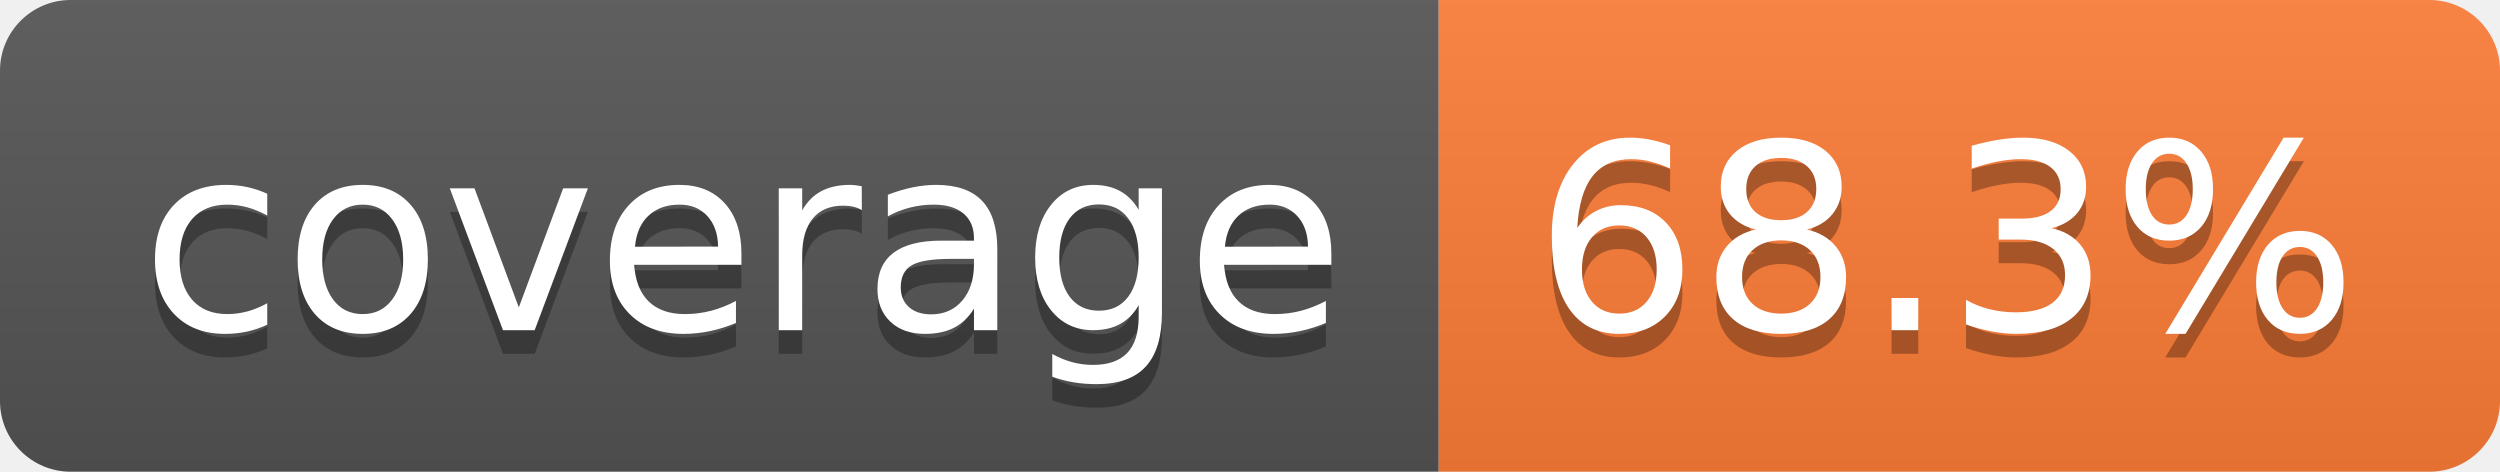
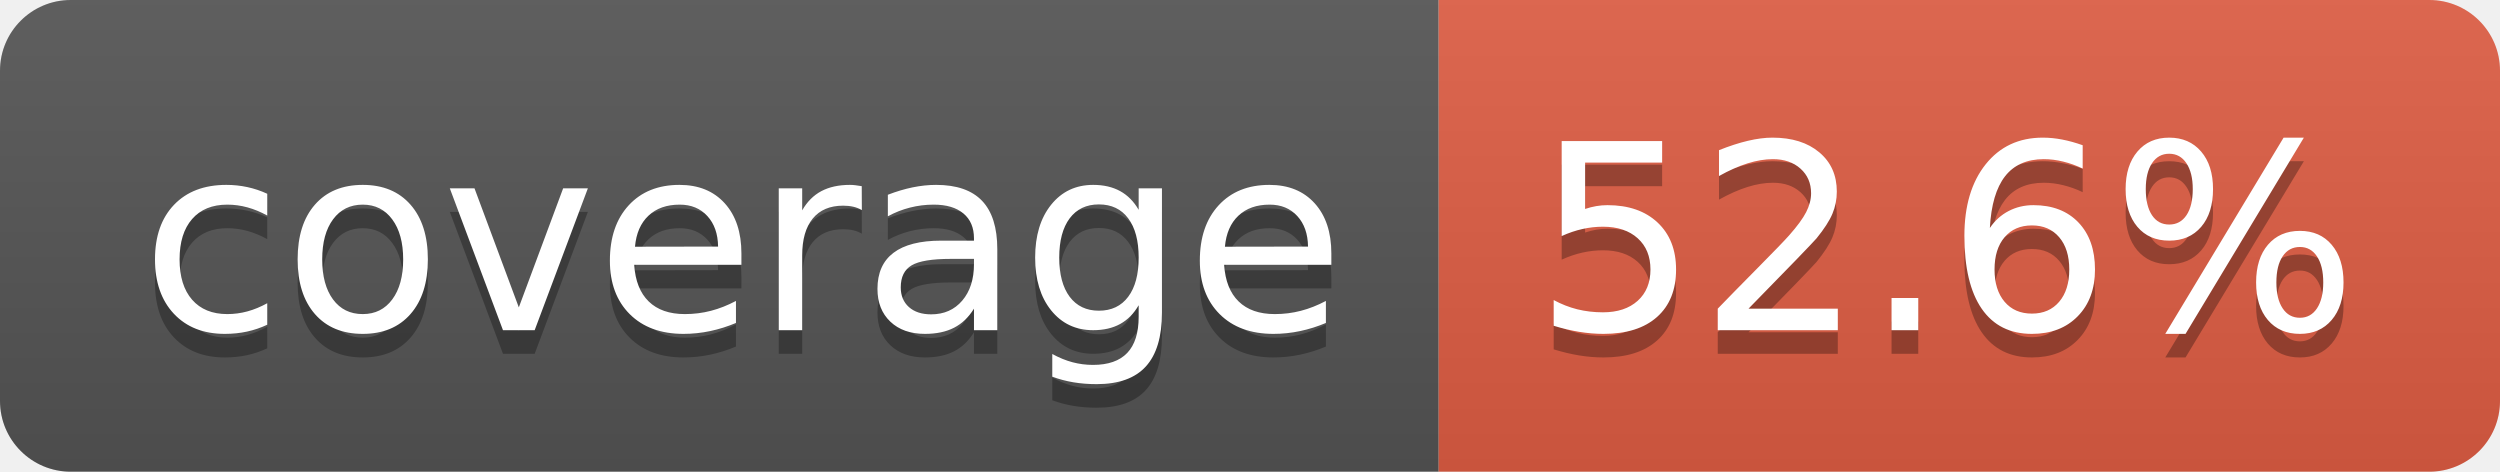
- <svg xmlns="http://www.w3.org/2000/svg" width="106" height="20" role="img" aria-label="coverage: 68.3%">
+ <svg xmlns="http://www.w3.org/2000/svg" width="106" height="20" role="img" aria-label="coverage: 52.6%">
  <linearGradient id="s" x2="0" y2="100%">
    <stop offset="0" stop-color="#bbb" stop-opacity=".1" />
    <stop offset="1" stop-opacity=".1" />
  </linearGradient>
  <clipPath id="r">
    <rect width="106" height="20" rx="3" fill="#fff" />
  </clipPath>
  <g clip-path="url(#r)">
    <rect width="61" height="20" fill="#555" />
-     <rect x="61" width="45" height="20" fill="#fe7d37" />
+     <rect x="61" width="45" height="20" fill="#e05d44" />
    <rect width="106" height="20" fill="url(#s)" />
  </g>
  <g fill="#fff" text-anchor="middle" font-family="Verdana,Geneva,DejaVu Sans,sans-serif" text-rendering="geometricPrecision" font-size="110">
    <text aria-hidden="true" x="315" y="150" fill="#010101" fill-opacity=".3" transform="scale(.1)" textLength="510">coverage</text>
    <text x="315" y="140" transform="scale(.1)" fill="#fff" textLength="510">coverage</text>
-     <text aria-hidden="true" x="825" y="150" fill="#010101" fill-opacity=".3" transform="scale(.1)" textLength="350">68.3%</text>
-     <text x="825" y="140" transform="scale(.1)" fill="#fff" textLength="350">68.3%</text>
+     <text aria-hidden="true" x="825" y="150" fill="#010101" fill-opacity=".3" transform="scale(.1)" textLength="350">52.6%</text>
+     <text x="825" y="140" transform="scale(.1)" fill="#fff" textLength="350">52.6%</text>
  </g>
</svg>
